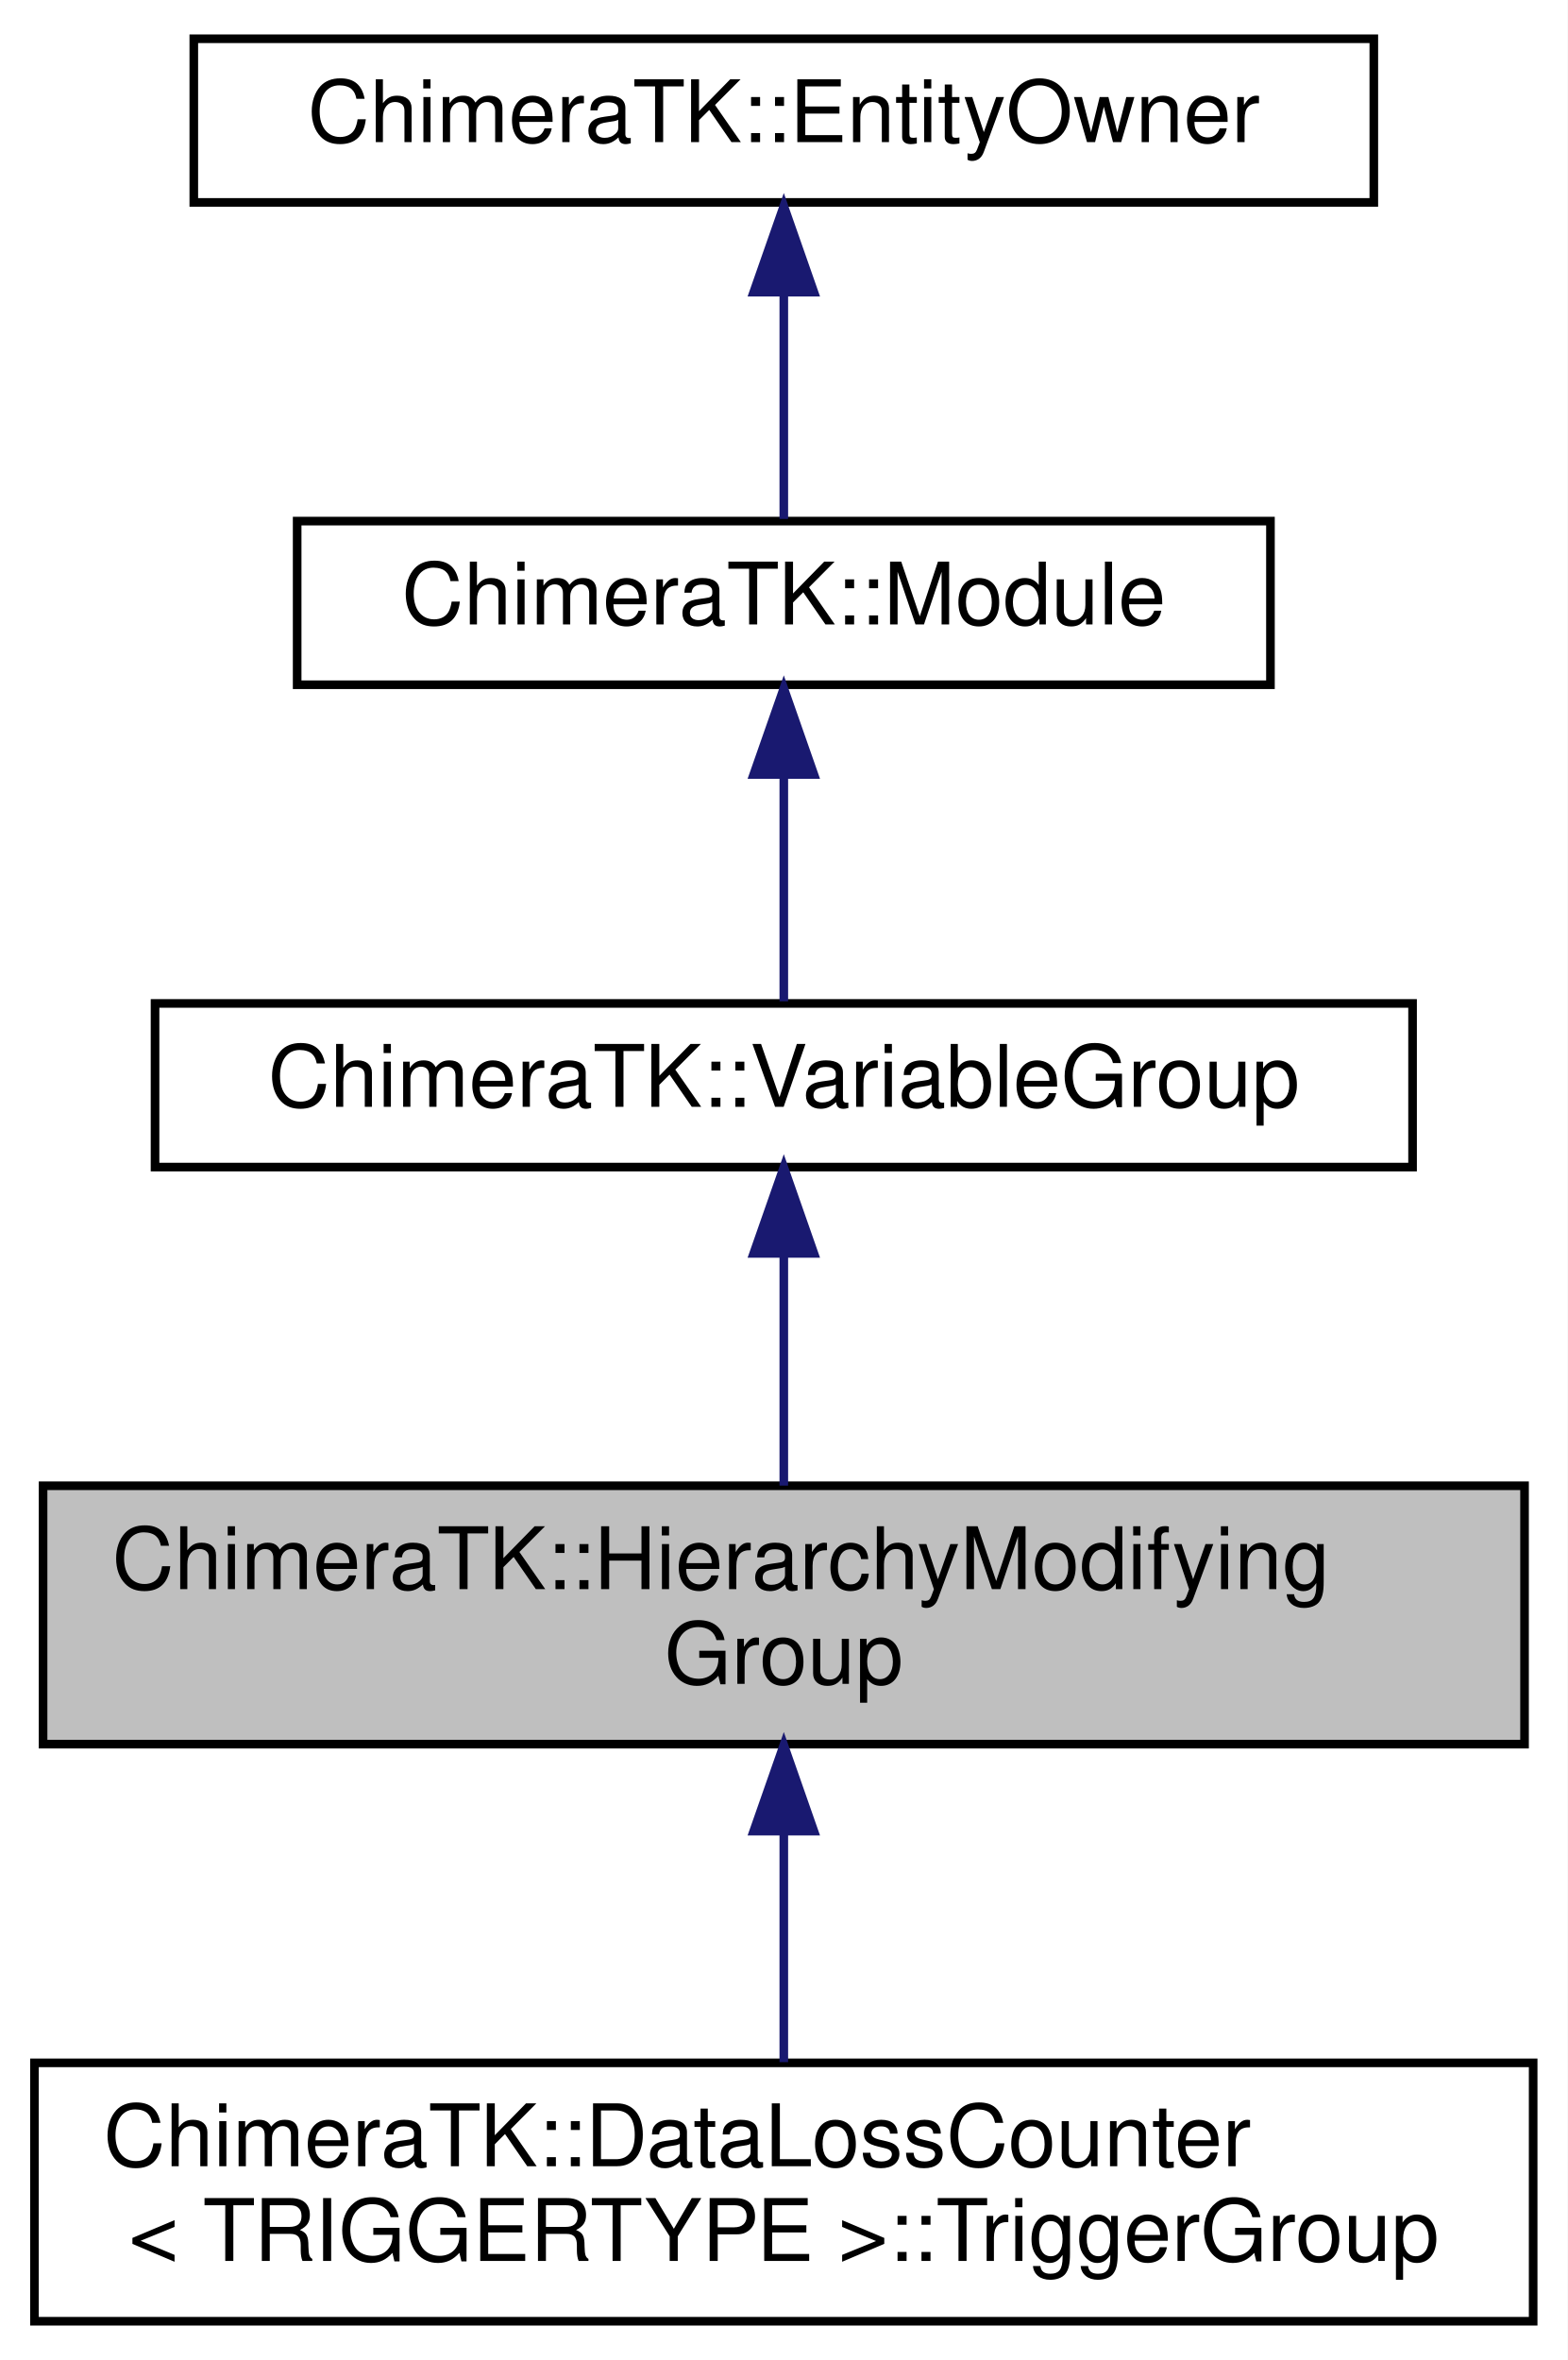
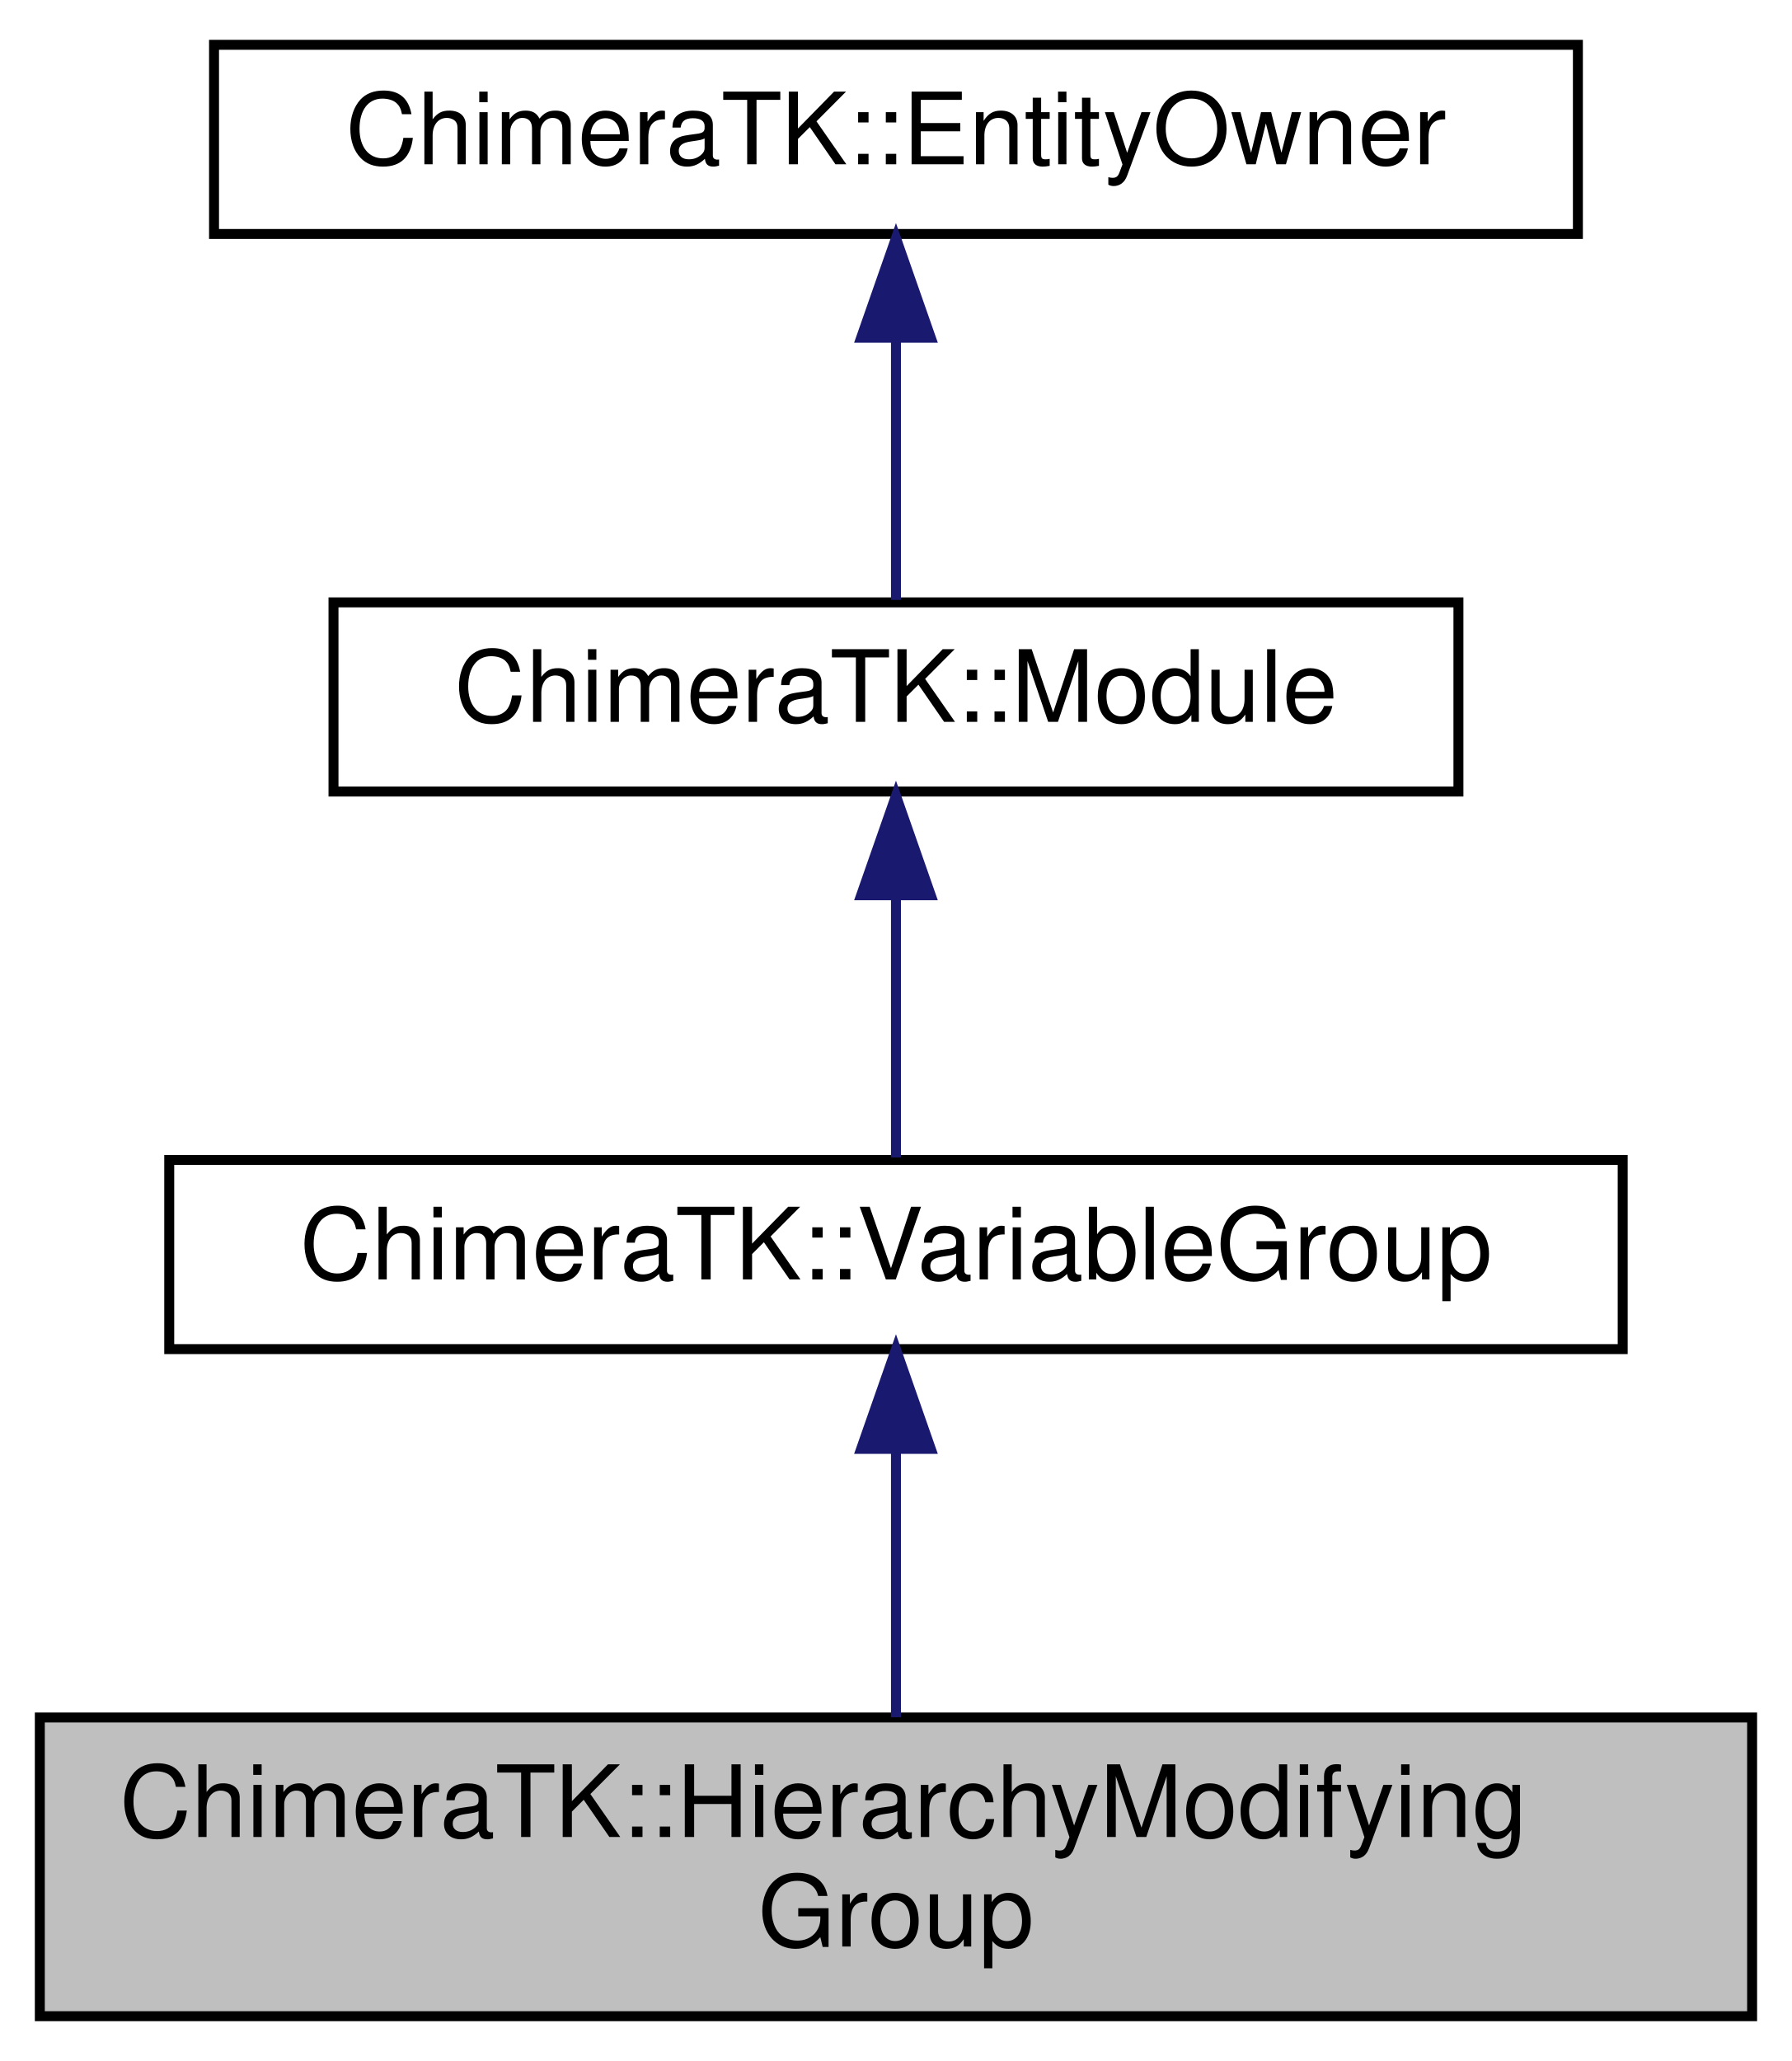
- <svg xmlns="http://www.w3.org/2000/svg" xmlns:xlink="http://www.w3.org/1999/xlink" width="182pt" height="274pt" viewBox="0.00 0.00 182.00 274.00">
-   <g id="graph0" class="graph" transform="scale(1 1) rotate(0) translate(4 270)">
-     <polygon fill="white" stroke="transparent" points="-4,4 -4,-270 178,-270 178,4 -4,4" />
+ <svg xmlns="http://www.w3.org/2000/svg" xmlns:xlink="http://www.w3.org/1999/xlink" width="180pt" height="207pt" viewBox="0.00 0.00 180.00 207.00">
+   <g id="graph0" class="graph" transform="scale(1 1) rotate(0) translate(4 203)">
+     <polygon fill="white" stroke="transparent" points="-4,4 -4,-203 176,-203 176,4 -4,4" />
    <g id="node1" class="node">
      <g id="a_node1">
        <a xlink:title="Deprecated class for backwards compatibility ownly.">
-           <polygon fill="#bfbfbf" stroke="black" points="1,-67.5 1,-97.5 173,-97.5 173,-67.5 1,-67.5" />
-           <text text-anchor="start" x="9" y="-85.5" font-family="Helvetica,sans-Serif" font-size="10.00">ChimeraTK::HierarchyModifying</text>
-           <text text-anchor="middle" x="87" y="-74.5" font-family="Helvetica,sans-Serif" font-size="10.00">Group</text>
+           <polygon fill="#bfbfbf" stroke="black" points="0,-0.5 0,-30.5 172,-30.5 172,-0.5 0,-0.5" />
+           <text text-anchor="start" x="8" y="-18.5" font-family="Helvetica,sans-Serif" font-size="10.00">ChimeraTK::HierarchyModifying</text>
+           <text text-anchor="middle" x="86" y="-7.5" font-family="Helvetica,sans-Serif" font-size="10.00">Group</text>
        </a>
      </g>
-     </g>
-     <g id="node5" class="node">
-       <g id="a_node5">
-         <a xlink:href="struct_chimera_t_k_1_1_data_loss_counter_1_1_trigger_group.html" target="_top" xlink:title=" ">
-           <polygon fill="white" stroke="black" points="0,-0.5 0,-30.5 174,-30.5 174,-0.5 0,-0.5" />
-           <text text-anchor="start" x="8" y="-18.5" font-family="Helvetica,sans-Serif" font-size="10.00">ChimeraTK::DataLossCounter</text>
-           <text text-anchor="middle" x="87" y="-7.5" font-family="Helvetica,sans-Serif" font-size="10.00">&lt; TRIGGERTYPE &gt;::TriggerGroup</text>
-         </a>
-       </g>
-     </g>
-     <g id="edge4" class="edge">
-       <path fill="none" stroke="midnightblue" d="M87,-57.11C87,-48.15 87,-38.32 87,-30.58" />
-       <polygon fill="midnightblue" stroke="midnightblue" points="83.5,-57.4 87,-67.4 90.5,-57.4 83.5,-57.4" />
    </g>
    <g id="node2" class="node">
      <g id="a_node2">
        <a xlink:href="class_chimera_t_k_1_1_variable_group.html" target="_top" xlink:title=" ">
-           <polygon fill="white" stroke="black" points="14,-134.5 14,-153.5 160,-153.5 160,-134.5 14,-134.5" />
-           <text text-anchor="middle" x="87" y="-141.5" font-family="Helvetica,sans-Serif" font-size="10.00">ChimeraTK::VariableGroup</text>
+           <polygon fill="white" stroke="black" points="13,-67.5 13,-86.5 159,-86.5 159,-67.5 13,-67.5" />
+           <text text-anchor="middle" x="86" y="-74.5" font-family="Helvetica,sans-Serif" font-size="10.00">ChimeraTK::VariableGroup</text>
        </a>
      </g>
    </g>
    <g id="edge1" class="edge">
-       <path fill="none" stroke="midnightblue" d="M87,-124.23C87,-115.59 87,-105.5 87,-97.52" />
-       <polygon fill="midnightblue" stroke="midnightblue" points="83.5,-124.48 87,-134.48 90.5,-124.48 83.5,-124.48" />
+       <path fill="none" stroke="midnightblue" d="M86,-57.23C86,-48.59 86,-38.5 86,-30.52" />
+       <polygon fill="midnightblue" stroke="midnightblue" points="82.5,-57.48 86,-67.48 89.5,-57.48 82.5,-57.48" />
    </g>
    <g id="node3" class="node">
      <g id="a_node3">
        <a xlink:href="class_chimera_t_k_1_1_module.html" target="_top" xlink:title="Base class for ApplicationModule and DeviceModule, to have a common interface for these module types.">
-           <polygon fill="white" stroke="black" points="30.5,-190.5 30.5,-209.5 143.5,-209.5 143.5,-190.5 30.5,-190.5" />
-           <text text-anchor="middle" x="87" y="-197.5" font-family="Helvetica,sans-Serif" font-size="10.00">ChimeraTK::Module</text>
+           <polygon fill="white" stroke="black" points="29.5,-123.5 29.5,-142.5 142.5,-142.5 142.5,-123.5 29.5,-123.5" />
+           <text text-anchor="middle" x="86" y="-130.5" font-family="Helvetica,sans-Serif" font-size="10.00">ChimeraTK::Module</text>
        </a>
      </g>
    </g>
    <g id="edge2" class="edge">
-       <path fill="none" stroke="midnightblue" d="M87,-179.8C87,-170.91 87,-160.78 87,-153.75" />
-       <polygon fill="midnightblue" stroke="midnightblue" points="83.5,-180.08 87,-190.08 90.5,-180.08 83.5,-180.08" />
+       <path fill="none" stroke="midnightblue" d="M86,-112.8C86,-103.91 86,-93.78 86,-86.75" />
+       <polygon fill="midnightblue" stroke="midnightblue" points="82.5,-113.08 86,-123.08 89.5,-113.08 82.5,-113.08" />
    </g>
    <g id="node4" class="node">
      <g id="a_node4">
        <a xlink:href="class_chimera_t_k_1_1_entity_owner.html" target="_top" xlink:title="Base class for owners of other EntityOwners (e.g.">
-           <polygon fill="white" stroke="black" points="18.5,-246.5 18.5,-265.5 155.5,-265.5 155.5,-246.5 18.5,-246.5" />
-           <text text-anchor="middle" x="87" y="-253.5" font-family="Helvetica,sans-Serif" font-size="10.00">ChimeraTK::EntityOwner</text>
+           <polygon fill="white" stroke="black" points="17.5,-179.5 17.5,-198.5 154.5,-198.5 154.5,-179.5 17.5,-179.5" />
+           <text text-anchor="middle" x="86" y="-186.5" font-family="Helvetica,sans-Serif" font-size="10.00">ChimeraTK::EntityOwner</text>
        </a>
      </g>
    </g>
    <g id="edge3" class="edge">
-       <path fill="none" stroke="midnightblue" d="M87,-235.8C87,-226.91 87,-216.78 87,-209.75" />
-       <polygon fill="midnightblue" stroke="midnightblue" points="83.5,-236.08 87,-246.08 90.5,-236.08 83.5,-236.08" />
+       <path fill="none" stroke="midnightblue" d="M86,-168.8C86,-159.91 86,-149.78 86,-142.75" />
+       <polygon fill="midnightblue" stroke="midnightblue" points="82.5,-169.08 86,-179.08 89.5,-169.08 82.5,-169.08" />
    </g>
  </g>
</svg>
